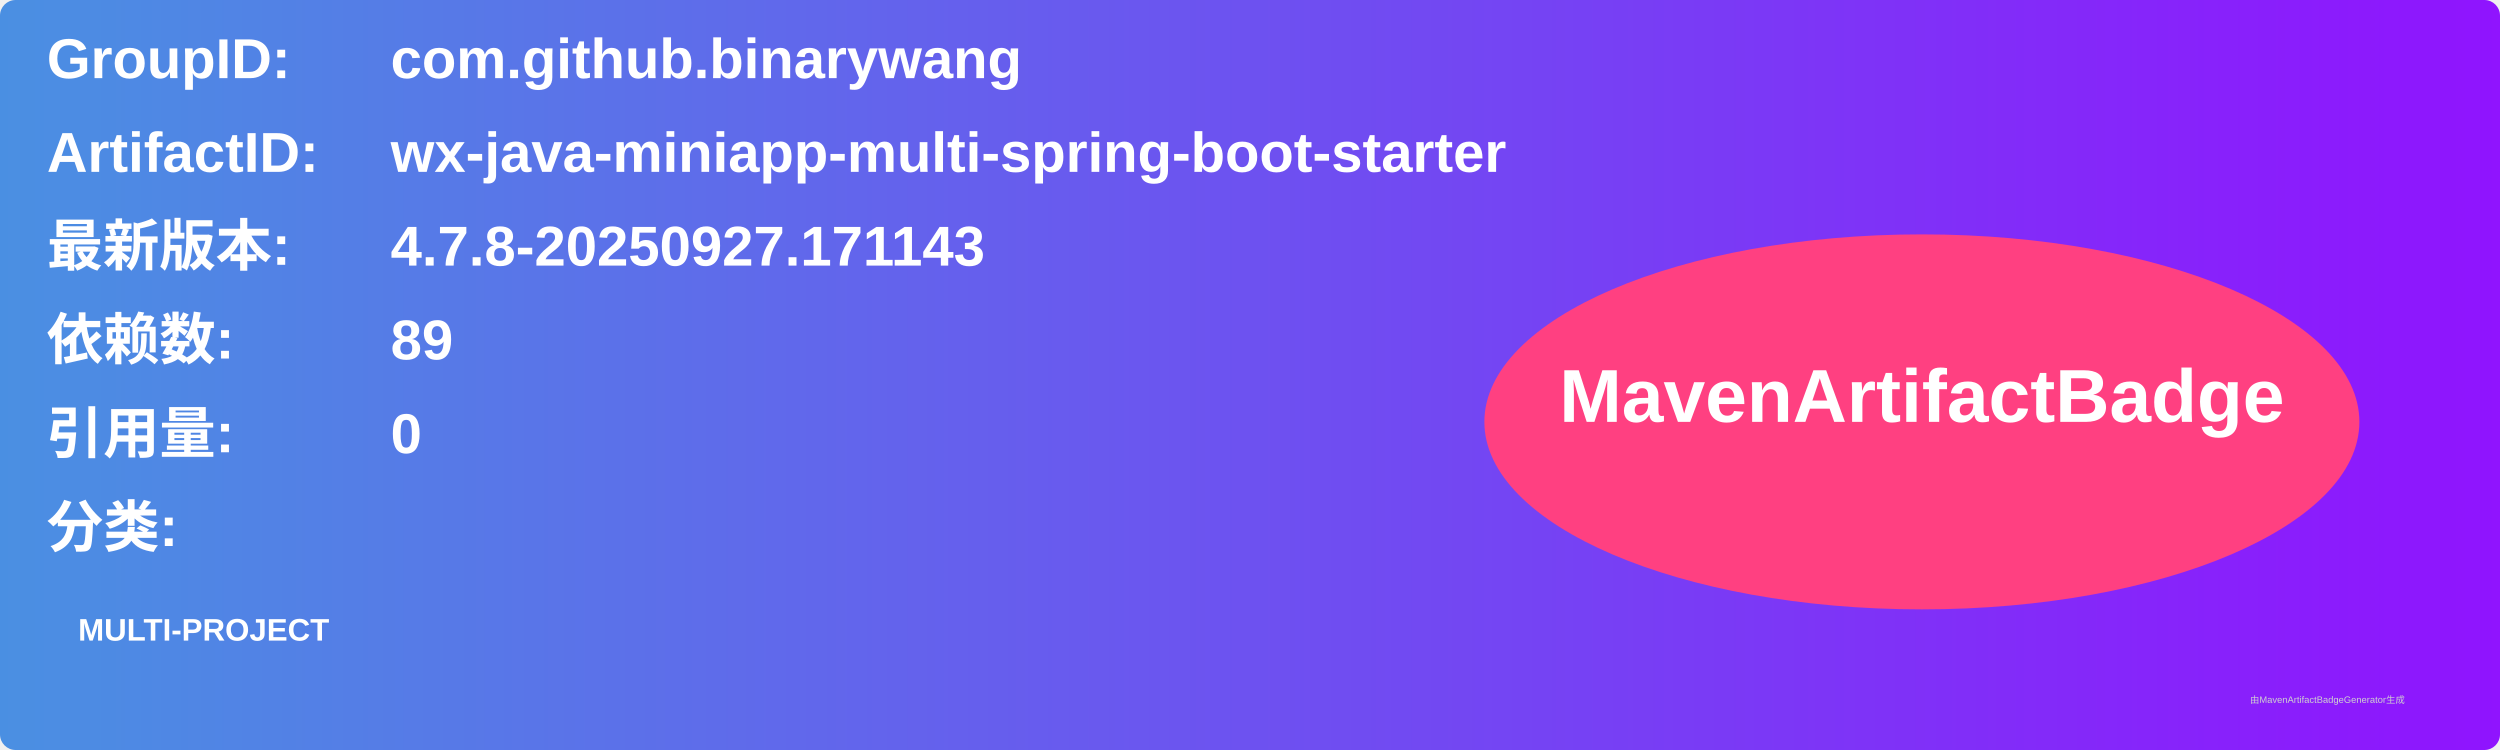
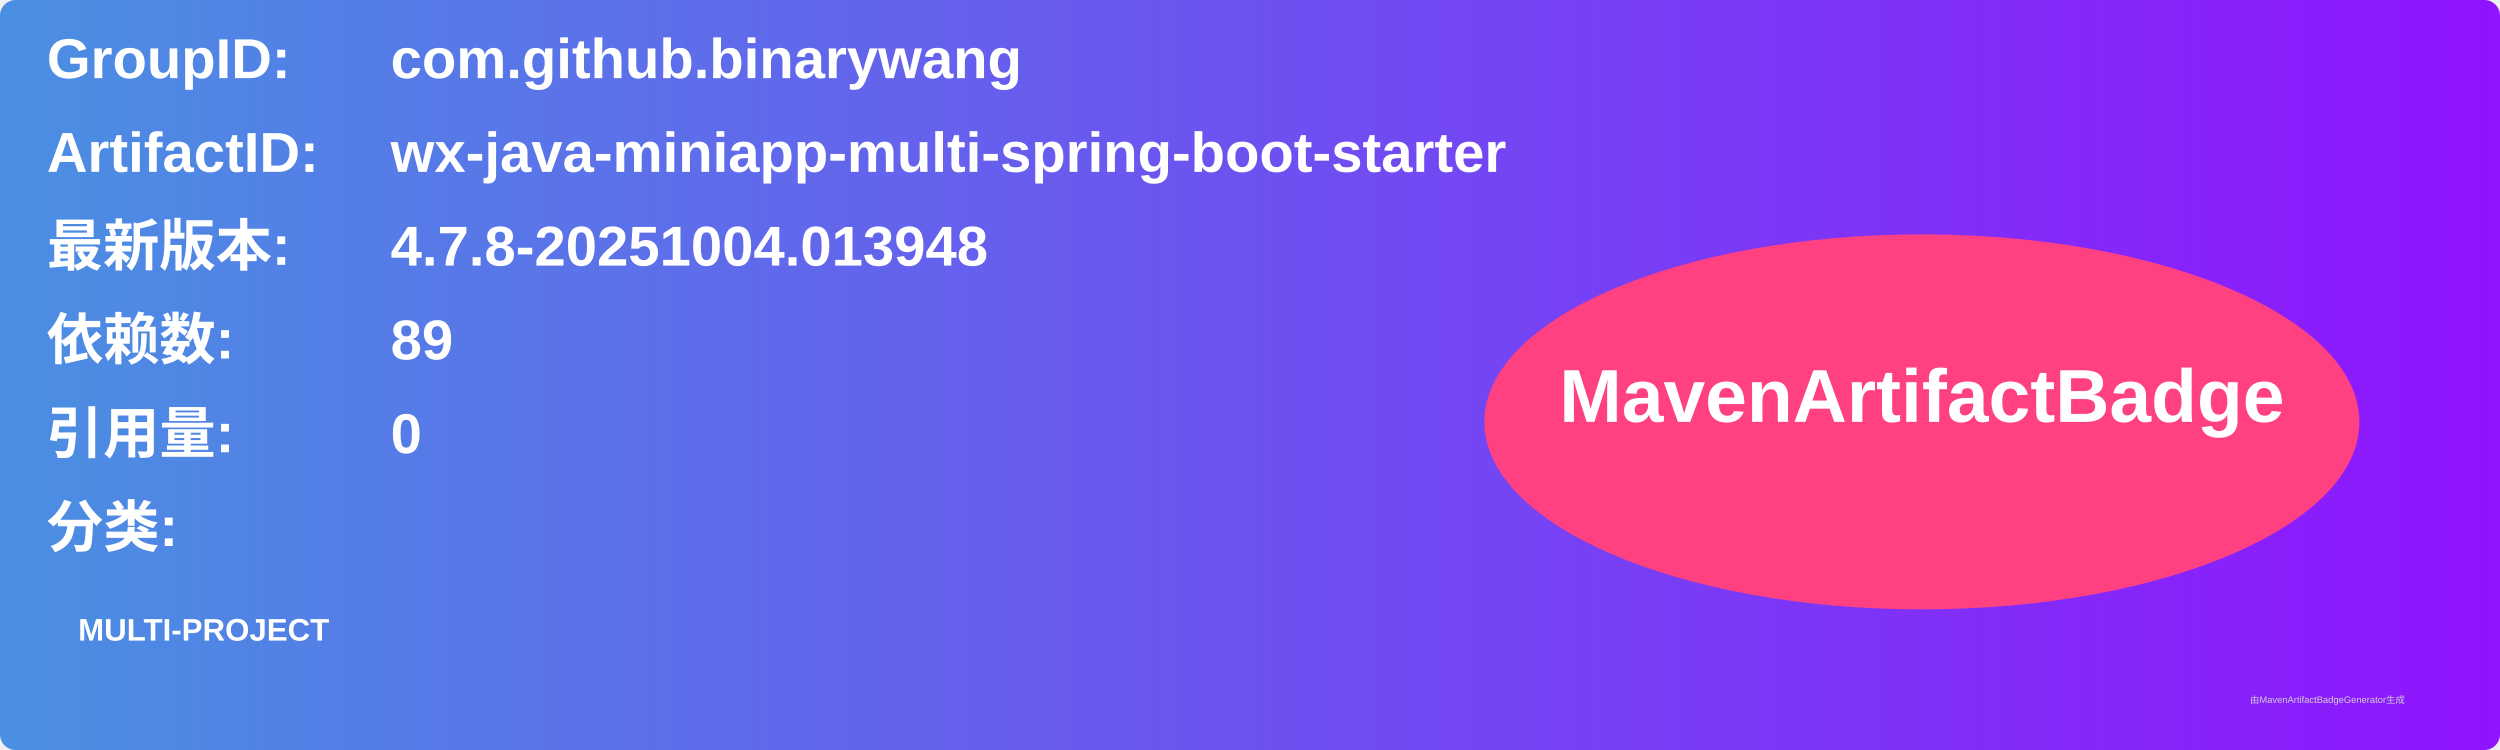
<svg xmlns="http://www.w3.org/2000/svg" width="800" height="240" viewBox="0 0 800 240">
  <linearGradient id="grad" x1="0%" y1="0%" x2="100%" y2="0%">
    <stop offset="0%" stop-color="#4a90e2" />
    <stop offset="100%" stop-color="#9013fe" />
  </linearGradient>
  <rect width="100%" height="100%" rx="5" ry="5" fill="url(#grad)" />
  <g transform="translate(15, 15)">
    <text x="0" y="10" font-family="Arial" font-size="18" fill="white" font-weight="bold" width="260">GroupID:</text>
    <text x="110" y="10" font-family="Arial" font-size="18" fill="white" font-weight="bold" width="460">com.github.binarywang</text>
    <text x="0" y="40" font-family="Arial" font-size="18" fill="white" font-weight="bold" width="260">ArtifactID:</text>
    <text x="110" y="40" font-family="Arial" font-size="18" fill="white" font-weight="bold" width="460">wx-java-miniapp-multi-spring-boot-starter</text>
    <text x="0" y="70" font-family="Arial" font-size="18" fill="white" font-weight="bold">最新版本:</text>
    <text x="110" y="70" font-family="Arial" font-size="18" fill="white" font-weight="bold">
-       <tspan font-weight="bold">4.7.8-20250927.171143</tspan>
+       <tspan font-weight="bold">4.7.8-20251004.013948</tspan>
    </text>
    <text x="0" y="100" font-family="Arial" font-size="18" fill="white" font-weight="bold">依赖数: </text>
    <text x="110" y="100" font-family="Arial" font-size="18" fill="white">
      <tspan font-weight="bold">89</tspan>
    </text>
    <text x="0" y="130" font-family="Arial" font-size="18" fill="white" font-weight="bold">引用量: </text>
    <text x="110" y="130" font-family="Arial" font-size="18" fill="white">
      <tspan font-weight="bold">0</tspan>
    </text>
    <text x="0" y="160" font-family="Arial" font-size="18" fill="white" font-weight="bold">分类:</text>
    <text x="10" y="190" font-family="Arial" font-size="10" fill="white">
      <tspan font-weight="bold">MULTI-PROJECT</tspan>
    </text>
    <ellipse cx="600" cy="120" rx="140" ry="60" fill="#ff4081" />
    <text x="600" y="120" text-anchor="middle" font-family="Arial" font-size="24" fill="white" font-weight="bold">MavenArtifactBadge</text>
  </g>
  <text x="720" y="225" font-family="Arial" font-size="3" fill="#d0d0d0">由MavenArtifactBadgeGenerator生成</text>
</svg>
